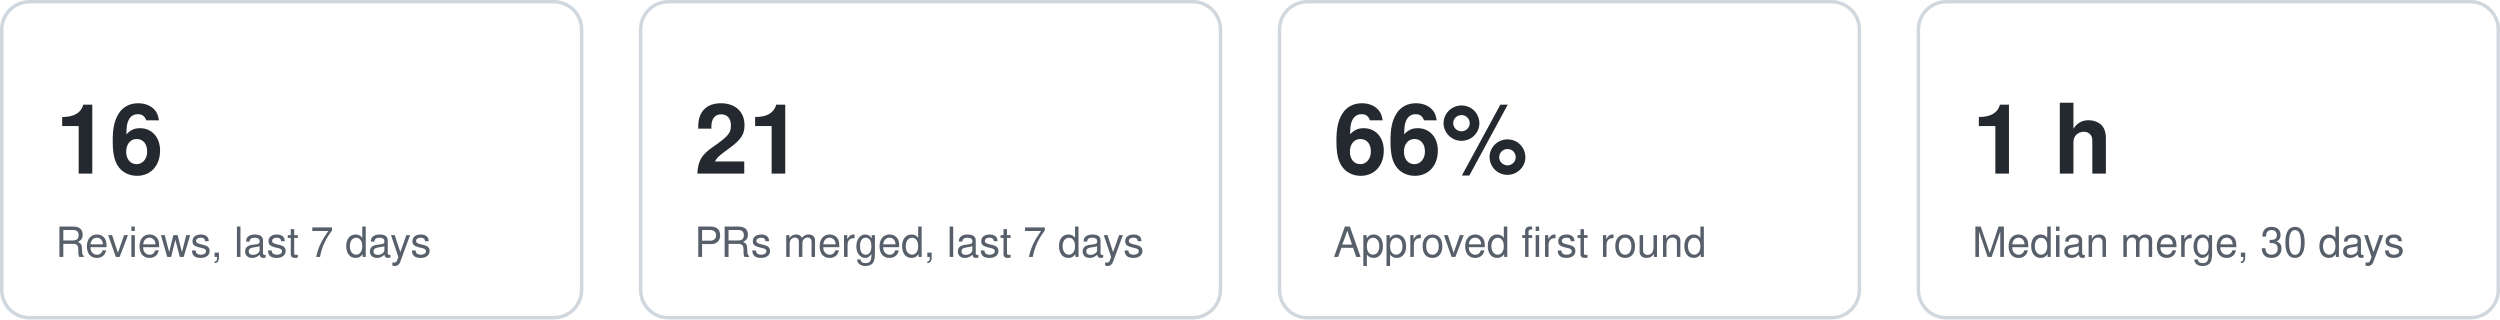
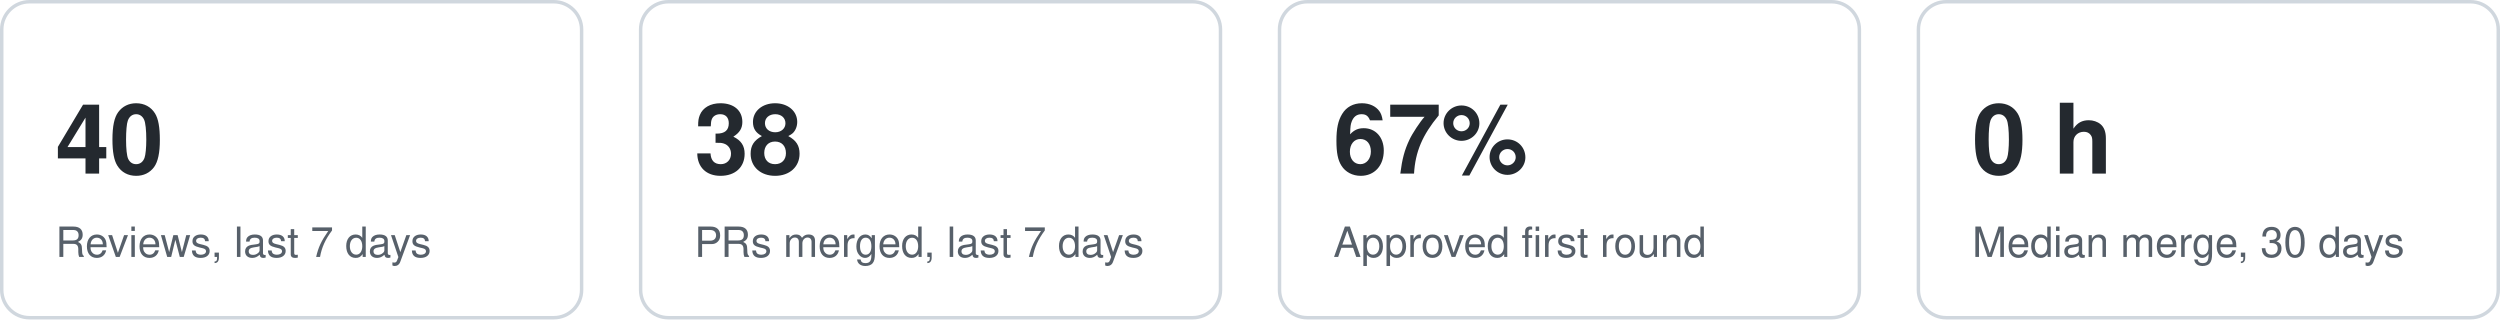
<svg xmlns="http://www.w3.org/2000/svg" width="720" height="92" viewBox="0 0 720 92" role="img" aria-label="Key figures">
  <style>text{font:12px -apple-system,Segoe UI,Helvetica,Arial,sans-serif;fill:#57606a}.v{font-size:28px;font-weight:600;fill:#24292f}.card{fill:none;stroke:#d0d7de}@media (prefers-color-scheme:dark){text{fill:#8b949e}.v{fill:#e6edf3}.card{stroke:#30363d}}</style>
  <g data-kpi="reviews7">
    <rect class="card" x="0.5" y="0.5" width="167" height="91" rx="8" />
-     <text class="v" x="16" y="50">16</text>
+     <text class="v" x="16" y="50">40</text>
    <text x="16" y="74">Reviews, last 7 days</text>
  </g>
  <g data-kpi="merged7">
    <rect class="card" x="184.5" y="0.5" width="167" height="91" rx="8" />
-     <text class="v" x="200" y="50">21</text>
+     <text class="v" x="200" y="50">38</text>
    <text x="200" y="74">PRs merged, last 7 days</text>
  </g>
  <g data-kpi="firstround">
    <rect class="card" x="368.5" y="0.5" width="167" height="91" rx="8" />
-     <text class="v" x="384" y="50">66%</text>
+     <text class="v" x="384" y="50">67%</text>
    <text x="384" y="74">Approved first round</text>
  </g>
  <g data-kpi="mergetime">
    <rect class="card" x="552.5" y="0.5" width="167" height="91" rx="8" />
-     <text class="v" x="568" y="50">1 h</text>
+     <text class="v" x="568" y="50">0 h</text>
    <text x="568" y="74">Median merge, 30 days</text>
  </g>
</svg>
